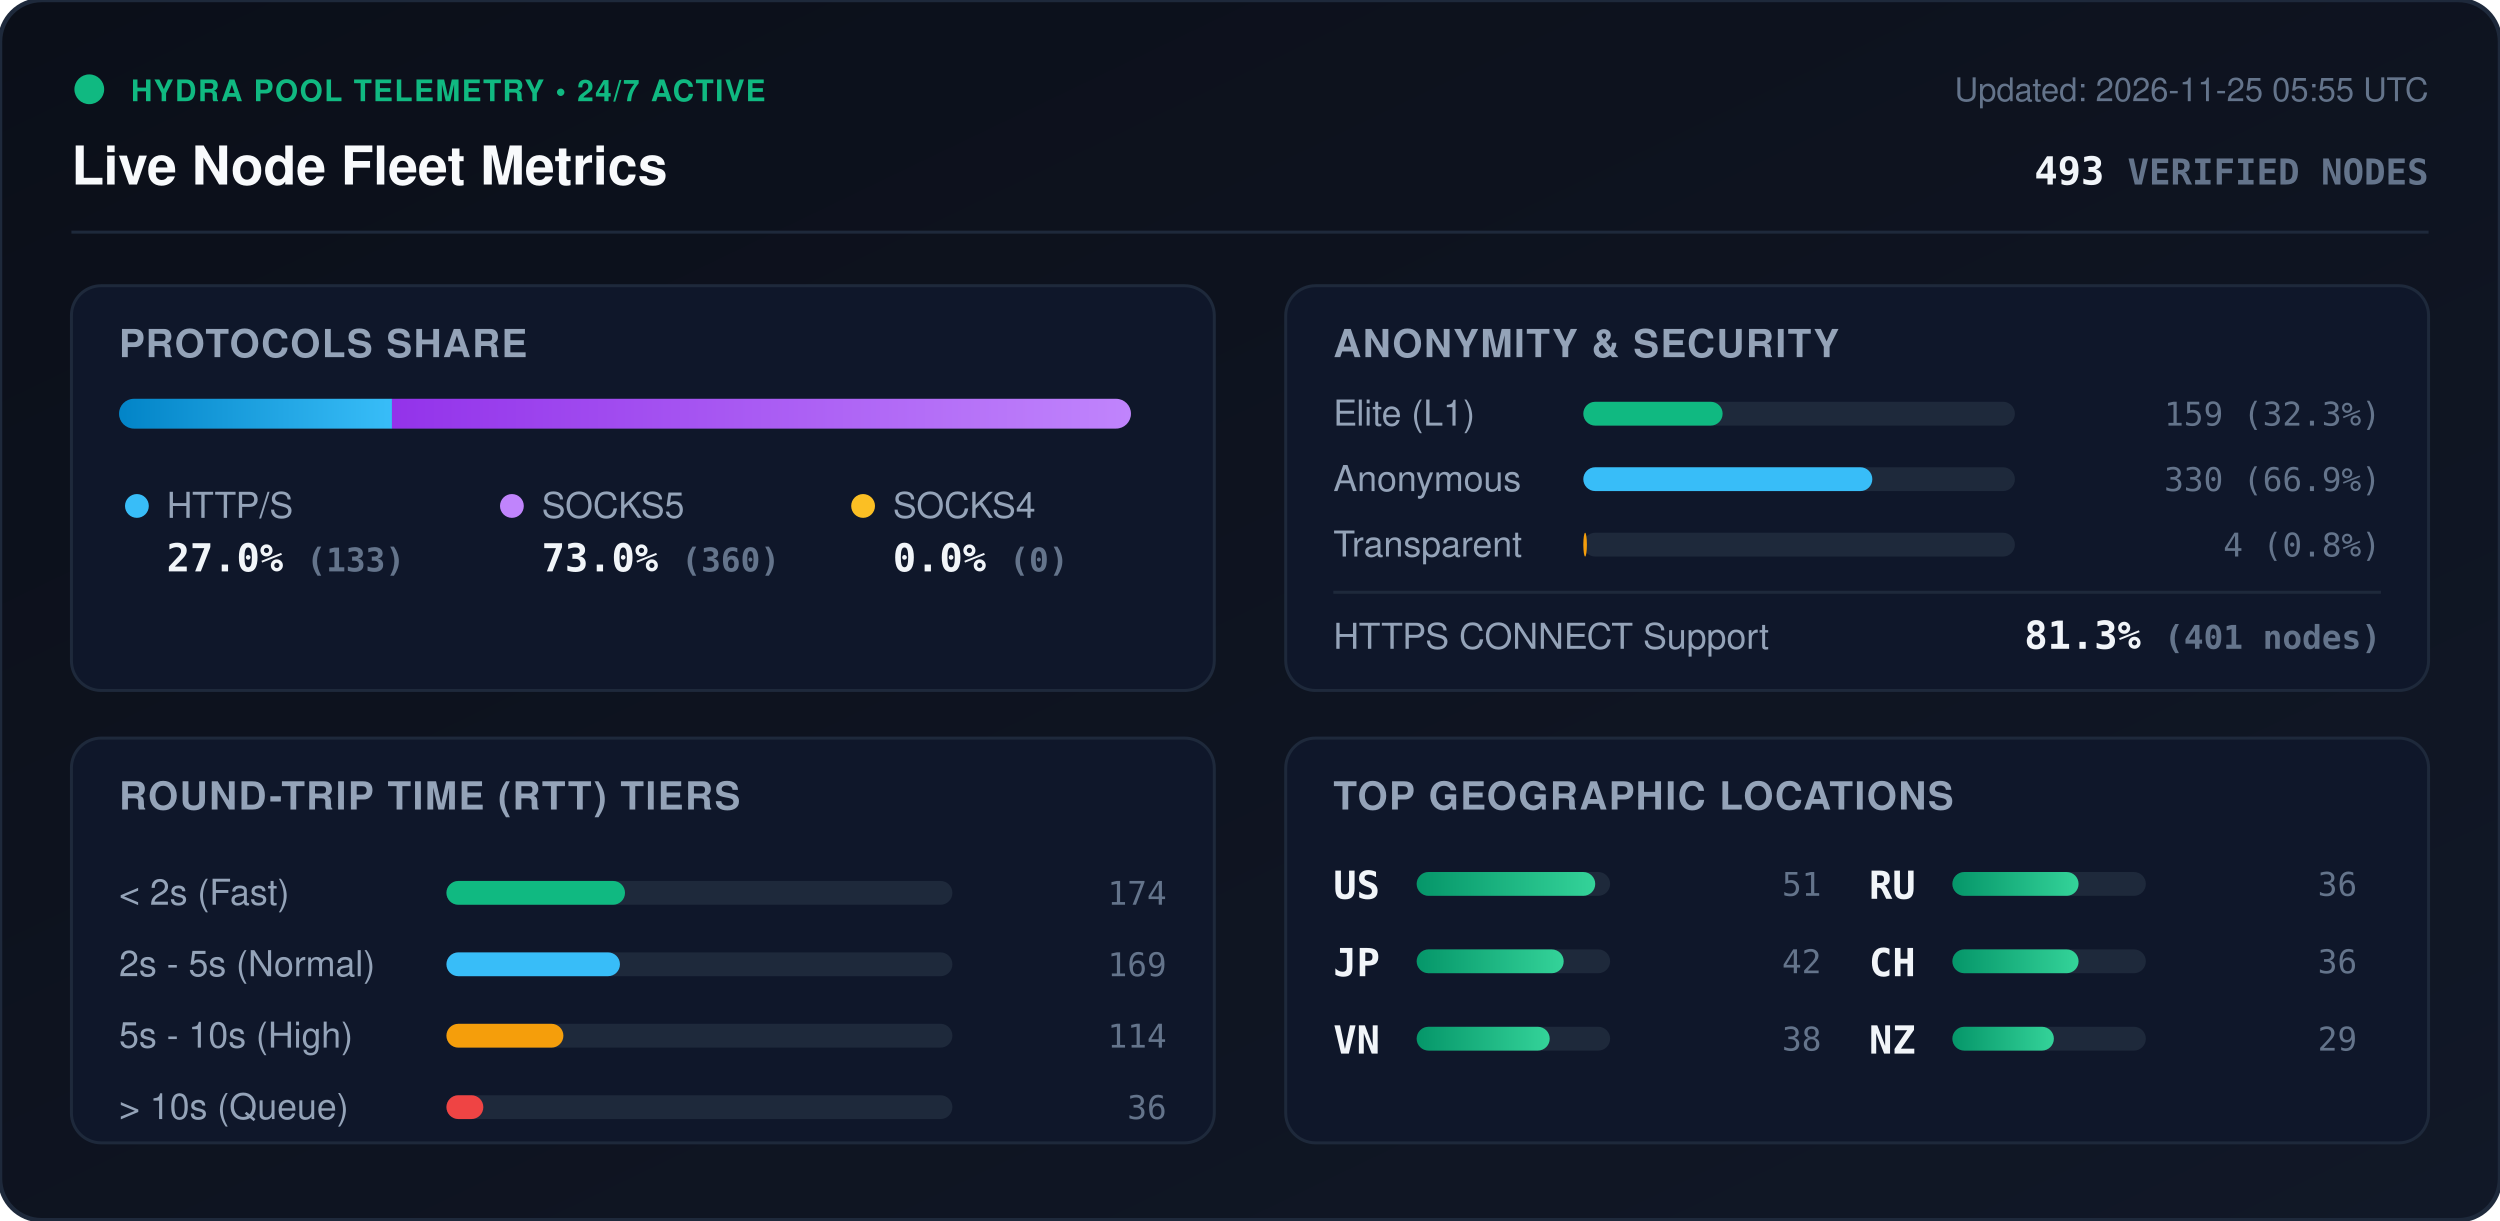
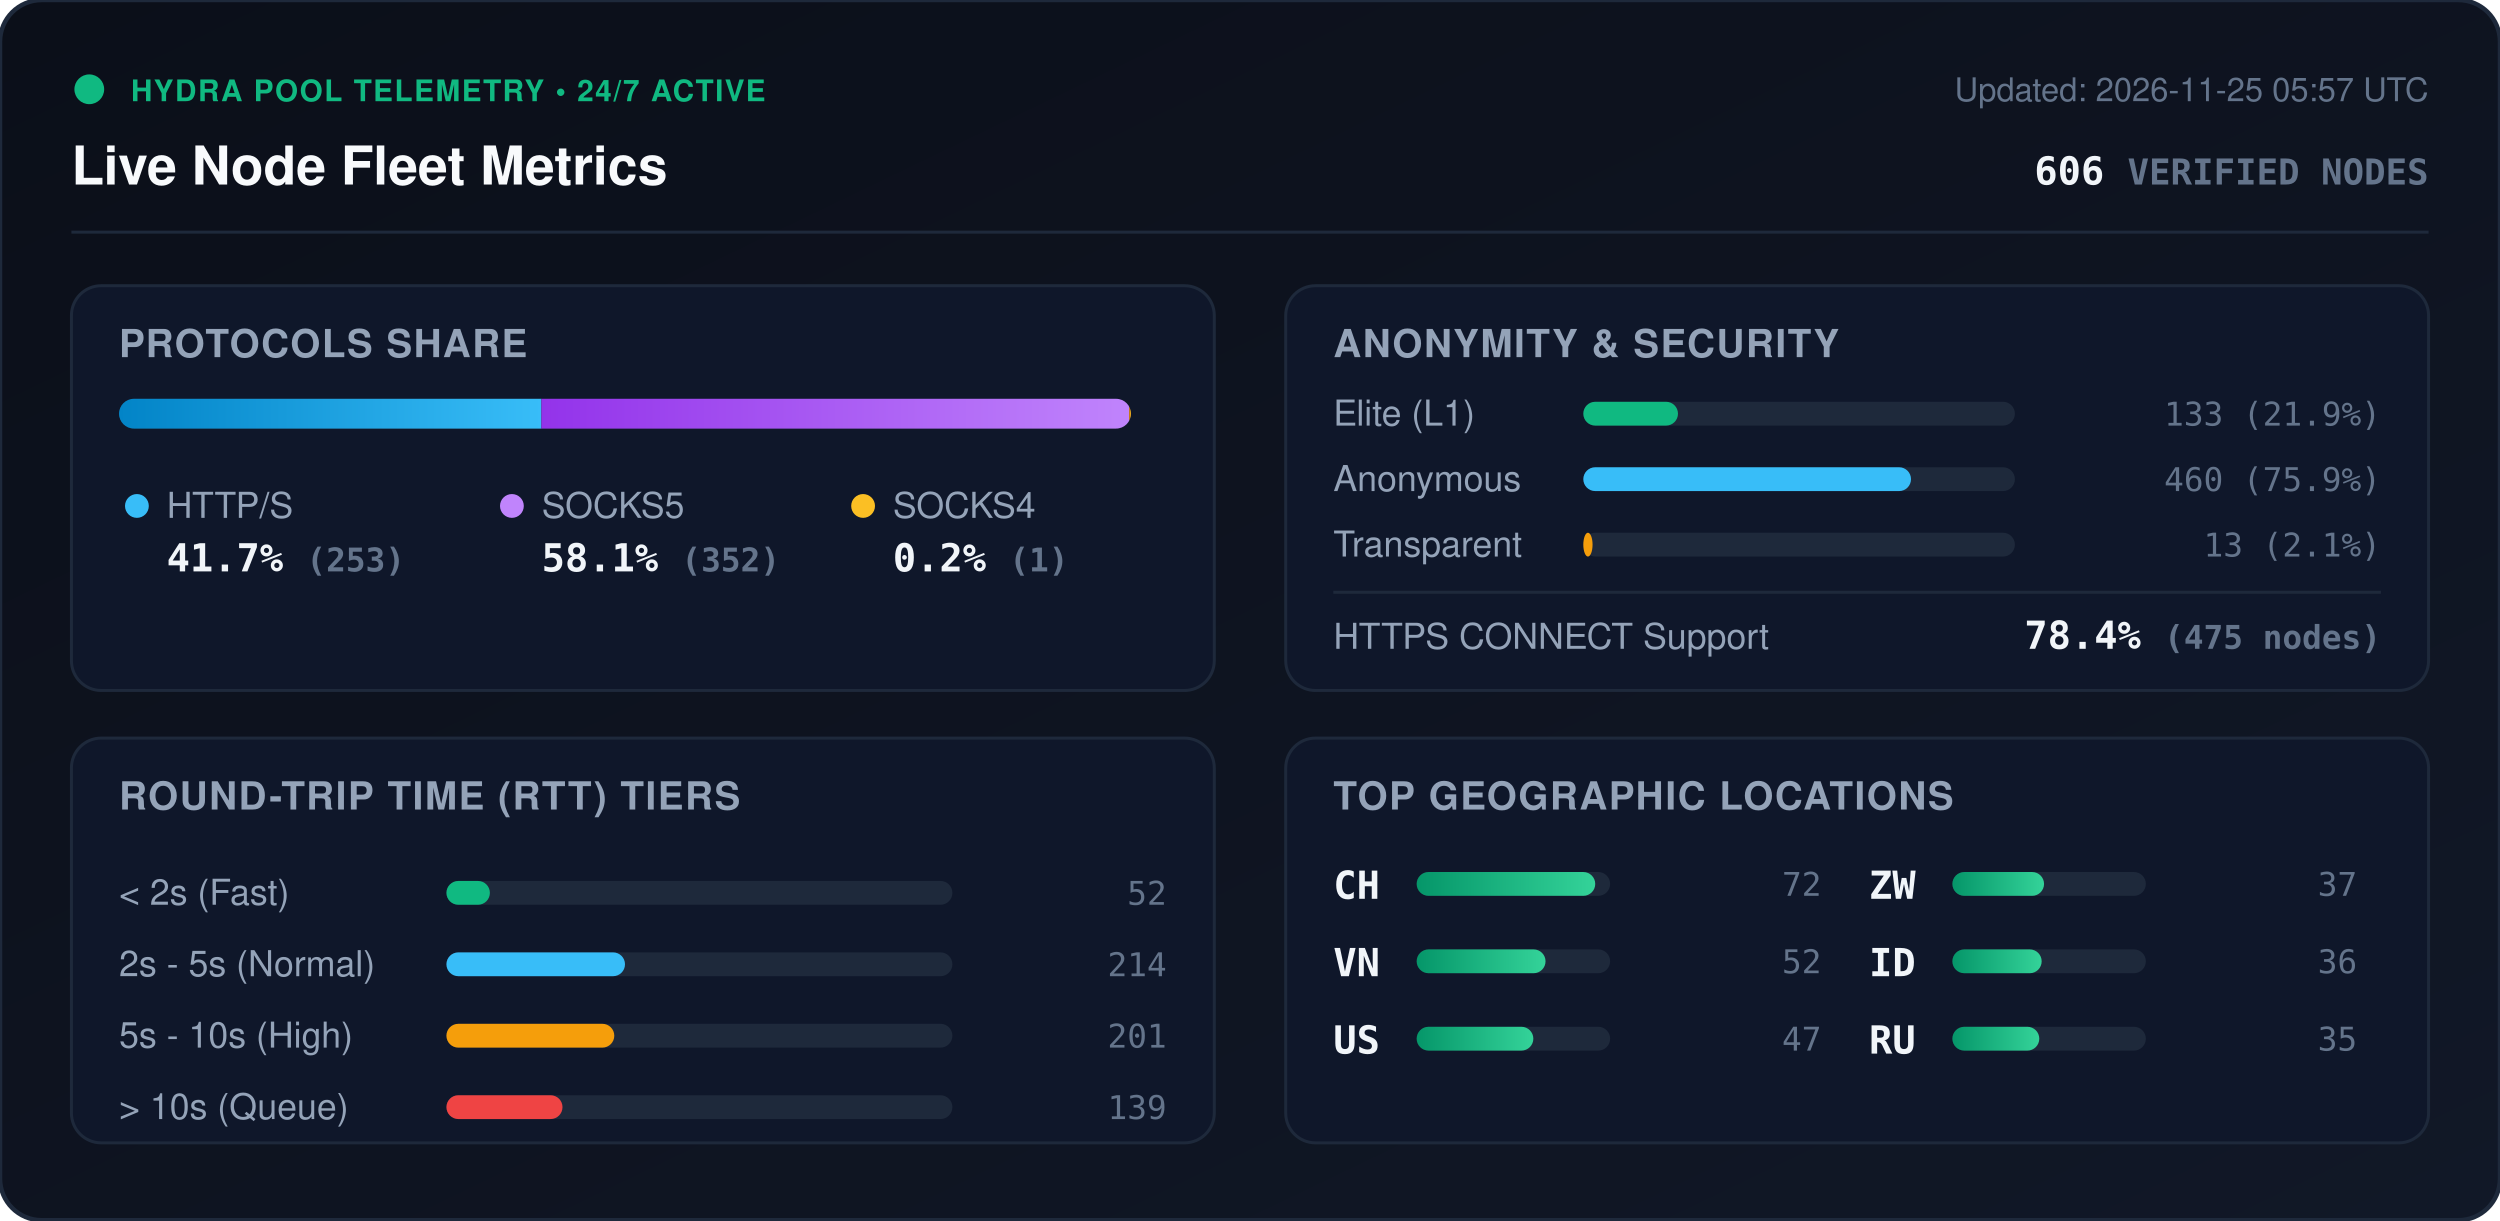
<svg xmlns="http://www.w3.org/2000/svg" viewBox="0 0 840 410" width="840" height="410" style="max-width: 100%; height: auto;">
  <defs>
    <linearGradient id="bg" x1="0%" y1="0%" x2="100%" y2="100%">
      <stop offset="0%" stop-color="#0b0f19" />
      <stop offset="100%" stop-color="#111827" />
    </linearGradient>
    <linearGradient id="bar-http" x1="0%" y1="0%" x2="100%" y2="0%">
      <stop offset="0%" stop-color="#0284c7" />
      <stop offset="100%" stop-color="#38bdf8" />
    </linearGradient>
    <linearGradient id="bar-socks5" x1="0%" y1="0%" x2="100%" y2="0%">
      <stop offset="0%" stop-color="#9333ea" />
      <stop offset="100%" stop-color="#c084fc" />
    </linearGradient>
    <linearGradient id="bar-socks4" x1="0%" y1="0%" x2="100%" y2="0%">
      <stop offset="0%" stop-color="#d97706" />
      <stop offset="100%" stop-color="#fbbf24" />
    </linearGradient>
    <linearGradient id="bar-green" x1="0%" y1="0%" x2="100%" y2="0%">
      <stop offset="0%" stop-color="#059669" />
      <stop offset="100%" stop-color="#34d399" />
    </linearGradient>
    <clipPath id="prog-track-clip">
      <rect width="340.0" height="10" rx="5" />
    </clipPath>
    <style>
      .title { font: 700 18px -apple-system, BlinkMacSystemFont, 'Segoe UI', Helvetica, Arial, sans-serif; fill: #f8fafc; }
      .sub { font: 500 11px -apple-system, BlinkMacSystemFont, 'Segoe UI', Helvetica, Arial, sans-serif; fill: #64748b; }
      .section-hdr { font: 600 13px -apple-system, BlinkMacSystemFont, 'Segoe UI', Helvetica, Arial, sans-serif; fill: #94a3b8; letter-spacing: 0.5px; }
      .metric-val { font: 700 13px -apple-system, BlinkMacSystemFont, 'Segoe UI', Helvetica, Arial, sans-serif; fill: #f1f5f9; }
      .metric-lbl { font: 500 12px -apple-system, BlinkMacSystemFont, 'Segoe UI', Helvetica, Arial, sans-serif; fill: #94a3b8; }
      .badge-txt { font: 700 10px -apple-system, BlinkMacSystemFont, 'Segoe UI', Helvetica, Arial, sans-serif; fill: #10b981; letter-spacing: 0.5px; }
      .mono { font-family: ui-monospace, SFMono-Regular, Menlo, Monaco, Consolas, monospace; }
      .pulse { animation: beacon 2s infinite ease-in-out; }
      @keyframes beacon { 0%, 100% { opacity: 1; } 50% { opacity: 0.35; } }
    </style>
  </defs>
  <rect width="840" height="410" rx="14" fill="url(#bg)" stroke="#1e293b" stroke-width="1.5" />
  <g transform="translate(24, 24)">
    <circle cx="6" cy="6" r="5" fill="#10b981" class="pulse" />
    <text x="20" y="10" class="badge-txt">HYDRA POOL TELEMETRY • 24/7 ACTIVE</text>
    <text x="0" y="38" class="title">Live Node Fleet Metrics</text>
-     <text x="792" y="10" text-anchor="end" class="sub">Updated: 2026-11-25 05:55 UTC</text>
-     <text x="792" y="38" text-anchor="end" class="metric-val mono" fill="#38bdf8">493 <tspan font-size="12" fill="#64748b">VERIFIED NODES</tspan>
+     <text x="792" y="10" text-anchor="end" class="sub">Updated: 2026-11-25 05:57 UTC</text>
+     <text x="792" y="38" text-anchor="end" class="metric-val mono" fill="#38bdf8">606 <tspan font-size="12" fill="#64748b">VERIFIED NODES</tspan>
    </text>
  </g>
  <line x1="24" y1="78" x2="816" y2="78" stroke="#1e293b" stroke-width="1" />
  <g transform="translate(24, 96)">
    <rect width="384" height="136" rx="10" fill="#0f172a" stroke="#1e293b" />
    <text x="16" y="24" class="section-hdr">PROTOCOLS SHARE</text>
    <g transform="translate(16, 38)">
      <rect width="340.0" height="10" rx="5" fill="#1e293b" />
      <g clip-path="url(#prog-track-clip)">
-         <rect x="0" width="91.7" height="10" fill="url(#bar-http)" />
-         <rect x="91.7" width="248.3" height="10" fill="url(#bar-socks5)" />
-         <rect x="340.0" width="0.0" height="10" fill="url(#bar-socks4)" />
+         <rect x="0" width="141.9" height="10" fill="url(#bar-http)" />
+         <rect x="141.9" width="197.5" height="10" fill="url(#bar-socks5)" />
+         <rect x="339.4" width="0.6" height="10" fill="url(#bar-socks4)" />
      </g>
    </g>
    <g transform="translate(16, 68)">
      <circle cx="6" cy="6" r="4" fill="#38bdf8" />
      <text x="16" y="10" class="metric-lbl">HTTP/S</text>
-       <text x="16" y="28" class="metric-val mono">27.0% <tspan font-size="11" fill="#64748b">(133)</tspan>
+       <text x="16" y="28" class="metric-val mono">41.7% <tspan font-size="11" fill="#64748b">(253)</tspan>
      </text>
      <circle cx="132" cy="6" r="4" fill="#c084fc" />
      <text x="142" y="10" class="metric-lbl">SOCKS5</text>
-       <text x="142" y="28" class="metric-val mono">73.0% <tspan font-size="11" fill="#64748b">(360)</tspan>
+       <text x="142" y="28" class="metric-val mono">58.1% <tspan font-size="11" fill="#64748b">(352)</tspan>
      </text>
      <circle cx="250" cy="6" r="4" fill="#fbbf24" />
      <text x="260" y="10" class="metric-lbl">SOCKS4</text>
-       <text x="260" y="28" class="metric-val mono">0.0% <tspan font-size="11" fill="#64748b">(0)</tspan>
+       <text x="260" y="28" class="metric-val mono">0.2% <tspan font-size="11" fill="#64748b">(1)</tspan>
      </text>
    </g>
  </g>
  <g transform="translate(432, 96)">
    <rect width="384" height="136" rx="10" fill="#0f172a" stroke="#1e293b" />
    <text x="16" y="24" class="section-hdr">ANONYMITY &amp; SECURITY</text>
    <text x="16" y="47" class="metric-lbl">Elite (L1)</text>
    <rect x="100" y="39" width="145.0" height="8" rx="4" fill="#1e293b" />
-     <rect x="100" y="39" width="46.8" height="8" rx="4" fill="#10b981" />
-     <text x="368" y="47" text-anchor="end" class="mono sub" fill="#e2e8f0">159 (32.3%)</text>
+     <rect x="100" y="39" width="31.8" height="8" rx="4" fill="#10b981" />
+     <text x="368" y="47" text-anchor="end" class="mono sub" fill="#e2e8f0">133 (21.9%)</text>
    <text x="16" y="69" class="metric-lbl">Anonymous</text>
    <rect x="100" y="61" width="145.0" height="8" rx="4" fill="#1e293b" />
-     <rect x="100" y="61" width="97.1" height="8" rx="4" fill="#38bdf8" />
-     <text x="368" y="69" text-anchor="end" class="mono sub" fill="#e2e8f0">330 (66.9%)</text>
+     <rect x="100" y="61" width="110.1" height="8" rx="4" fill="#38bdf8" />
+     <text x="368" y="69" text-anchor="end" class="mono sub" fill="#e2e8f0">460 (75.9%)</text>
    <text x="16" y="91" class="metric-lbl">Transparent</text>
    <rect x="100" y="83" width="145.0" height="8" rx="4" fill="#1e293b" />
-     <rect x="100" y="83" width="1.2" height="8" rx="4" fill="#f59e0b" />
-     <text x="368" y="91" text-anchor="end" class="mono sub" fill="#e2e8f0">4 (0.8%)</text>
+     <rect x="100" y="83" width="3.1" height="8" rx="4" fill="#f59e0b" />
+     <text x="368" y="91" text-anchor="end" class="mono sub" fill="#e2e8f0">13 (2.1%)</text>
    <line x1="16" y1="103" x2="368" y2="103" stroke="#1e293b" stroke-width="1" />
    <text x="16" y="122" class="metric-lbl">HTTPS CONNECT Support</text>
-     <text x="368" y="122" text-anchor="end" class="metric-val mono" fill="#34d399">81.3% <tspan font-size="11" fill="#64748b">(401 nodes)</tspan>
+     <text x="368" y="122" text-anchor="end" class="metric-val mono" fill="#34d399">78.4% <tspan font-size="11" fill="#64748b">(475 nodes)</tspan>
    </text>
  </g>
  <g transform="translate(24, 248)">
    <rect width="384" height="136" rx="10" fill="#0f172a" stroke="#1e293b" />
    <text x="16" y="24" class="section-hdr">ROUND-TRIP TIME (RTT) TIERS</text>
    <g transform="translate(16, 42)">
      <text x="0" y="14" class="metric-lbl">&lt; 2s (Fast)</text>
      <rect x="110" y="6" width="170" height="8" rx="4" fill="#1e293b" />
-       <rect x="110" y="6" width="60.0" height="8" rx="4" fill="#10b981" />
-       <text x="352" y="14" text-anchor="end" class="mono sub">174</text>
+       <rect x="110" y="6" width="14.6" height="8" rx="4" fill="#10b981" />
+       <text x="352" y="14" text-anchor="end" class="mono sub">52</text>
      <text x="0" y="38" class="metric-lbl">2s - 5s (Normal)</text>
      <rect x="110" y="30" width="170" height="8" rx="4" fill="#1e293b" />
-       <rect x="110" y="30" width="58.3" height="8" rx="4" fill="#38bdf8" />
-       <text x="352" y="38" text-anchor="end" class="mono sub">169</text>
+       <rect x="110" y="30" width="60.0" height="8" rx="4" fill="#38bdf8" />
+       <text x="352" y="38" text-anchor="end" class="mono sub">214</text>
      <text x="0" y="62" class="metric-lbl">5s - 10s (High)</text>
      <rect x="110" y="54" width="170" height="8" rx="4" fill="#1e293b" />
-       <rect x="110" y="54" width="39.3" height="8" rx="4" fill="#f59e0b" />
-       <text x="352" y="62" text-anchor="end" class="mono sub">114</text>
+       <rect x="110" y="54" width="56.4" height="8" rx="4" fill="#f59e0b" />
+       <text x="352" y="62" text-anchor="end" class="mono sub">201</text>
      <text x="0" y="86" class="metric-lbl">&gt; 10s (Queue)</text>
      <rect x="110" y="78" width="170" height="8" rx="4" fill="#1e293b" />
-       <rect x="110" y="78" width="12.4" height="8" rx="4" fill="#ef4444" />
-       <text x="352" y="86" text-anchor="end" class="mono sub">36</text>
+       <rect x="110" y="78" width="39.0" height="8" rx="4" fill="#ef4444" />
+       <text x="352" y="86" text-anchor="end" class="mono sub">139</text>
    </g>
  </g>
  <g transform="translate(432, 248)">
    <rect width="384" height="136" rx="10" fill="#0f172a" stroke="#1e293b" />
    <text x="16" y="24" class="section-hdr">TOP GEOGRAPHIC LOCATIONS</text>
    <g transform="translate(16, 42)">
      <g transform="translate(0, 0)">
+         <text x="0" y="12" class="mono metric-val" font-size="12">CH</text>
+         <rect x="28" y="3" width="65" height="8" rx="4" fill="#1e293b" />
+         <rect x="28" y="3" width="60.0" height="8" rx="4" fill="url(#bar-green)" />
+         <text x="164" y="11" text-anchor="end" class="mono sub">72</text>
+       </g>
+       <g transform="translate(0, 26)">
+         <text x="0" y="12" class="mono metric-val" font-size="12">VN</text>
+         <rect x="28" y="3" width="65" height="8" rx="4" fill="#1e293b" />
+         <rect x="28" y="3" width="43.3" height="8" rx="4" fill="url(#bar-green)" />
+         <text x="164" y="11" text-anchor="end" class="mono sub">52</text>
+       </g>
+       <g transform="translate(0, 52)">
        <text x="0" y="12" class="mono metric-val" font-size="12">US</text>
        <rect x="28" y="3" width="65" height="8" rx="4" fill="#1e293b" />
-         <rect x="28" y="3" width="60.0" height="8" rx="4" fill="url(#bar-green)" />
-         <text x="164" y="11" text-anchor="end" class="mono sub">51</text>
-       </g>
-       <g transform="translate(0, 26)">
-         <text x="0" y="12" class="mono metric-val" font-size="12">JP</text>
-         <rect x="28" y="3" width="65" height="8" rx="4" fill="#1e293b" />
-         <rect x="28" y="3" width="49.4" height="8" rx="4" fill="url(#bar-green)" />
-         <text x="164" y="11" text-anchor="end" class="mono sub">42</text>
-       </g>
-       <g transform="translate(0, 52)">
-         <text x="0" y="12" class="mono metric-val" font-size="12">VN</text>
-         <rect x="28" y="3" width="65" height="8" rx="4" fill="#1e293b" />
-         <rect x="28" y="3" width="44.7" height="8" rx="4" fill="url(#bar-green)" />
-         <text x="164" y="11" text-anchor="end" class="mono sub">38</text>
+         <rect x="28" y="3" width="39.2" height="8" rx="4" fill="url(#bar-green)" />
+         <text x="164" y="11" text-anchor="end" class="mono sub">47</text>
      </g>
      <g transform="translate(180, 0)">
-         <text x="0" y="12" class="mono metric-val" font-size="12">RU</text>
+         <text x="0" y="12" class="mono metric-val" font-size="12">ZW</text>
        <rect x="28" y="3" width="65" height="8" rx="4" fill="#1e293b" />
-         <rect x="28" y="3" width="42.4" height="8" rx="4" fill="url(#bar-green)" />
-         <text x="164" y="11" text-anchor="end" class="mono sub">36</text>
+         <rect x="28" y="3" width="30.8" height="8" rx="4" fill="url(#bar-green)" />
+         <text x="164" y="11" text-anchor="end" class="mono sub">37</text>
      </g>
      <g transform="translate(180, 26)">
-         <text x="0" y="12" class="mono metric-val" font-size="12">CH</text>
+         <text x="0" y="12" class="mono metric-val" font-size="12">ID</text>
        <rect x="28" y="3" width="65" height="8" rx="4" fill="#1e293b" />
-         <rect x="28" y="3" width="42.4" height="8" rx="4" fill="url(#bar-green)" />
+         <rect x="28" y="3" width="30.0" height="8" rx="4" fill="url(#bar-green)" />
        <text x="164" y="11" text-anchor="end" class="mono sub">36</text>
      </g>
      <g transform="translate(180, 52)">
-         <text x="0" y="12" class="mono metric-val" font-size="12">NZ</text>
+         <text x="0" y="12" class="mono metric-val" font-size="12">RU</text>
        <rect x="28" y="3" width="65" height="8" rx="4" fill="#1e293b" />
-         <rect x="28" y="3" width="34.1" height="8" rx="4" fill="url(#bar-green)" />
-         <text x="164" y="11" text-anchor="end" class="mono sub">29</text>
+         <rect x="28" y="3" width="29.2" height="8" rx="4" fill="url(#bar-green)" />
+         <text x="164" y="11" text-anchor="end" class="mono sub">35</text>
      </g>
    </g>
  </g>
</svg>
